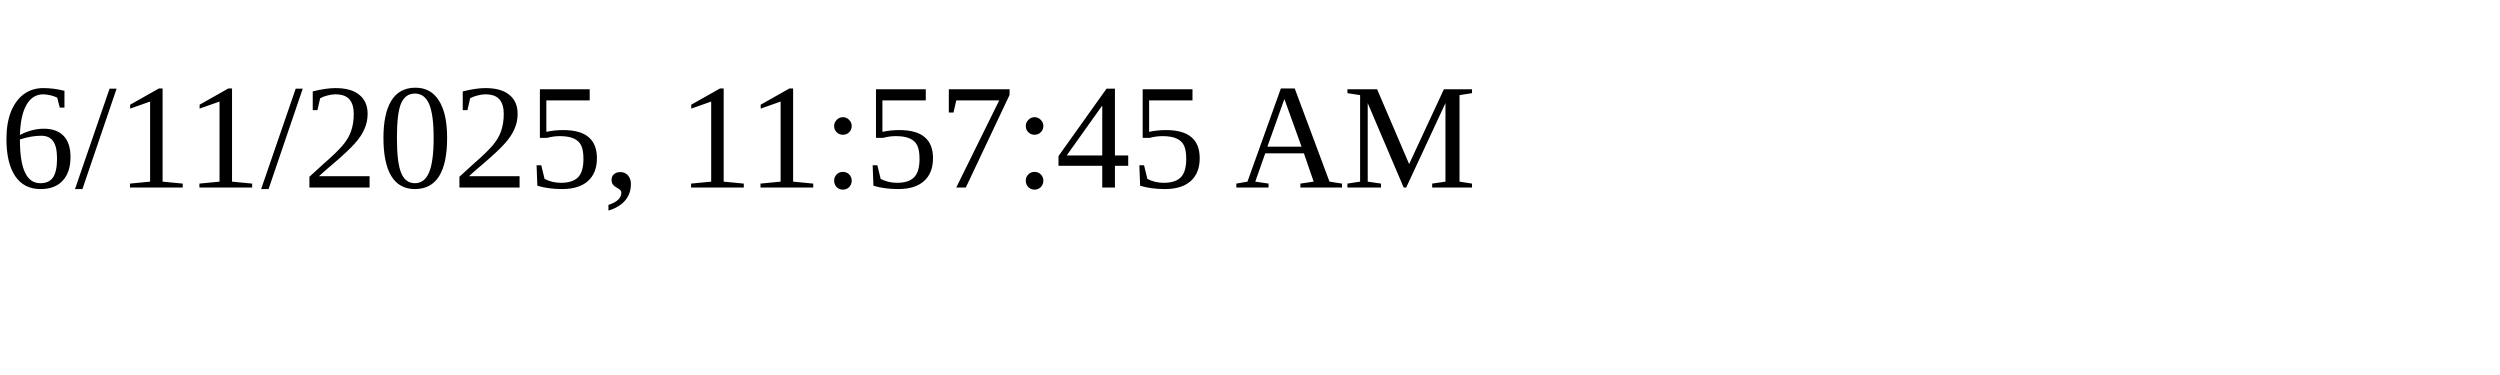
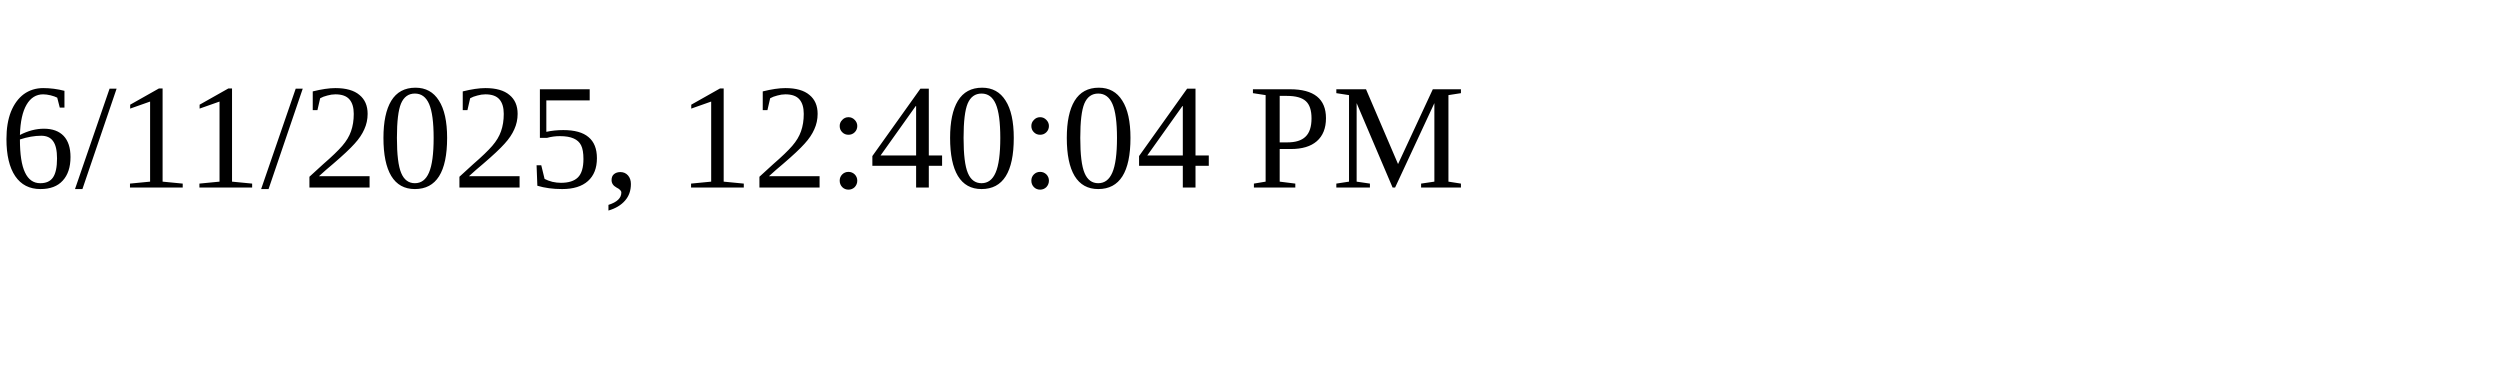
<svg xmlns="http://www.w3.org/2000/svg" height="30" width="200">
-   <text x="0" y="15">6/11/2025, 11:57:45 AM</text>
+   <text x="0" y="15">6/11/2025, 12:40:04 PM</text>
</svg>
